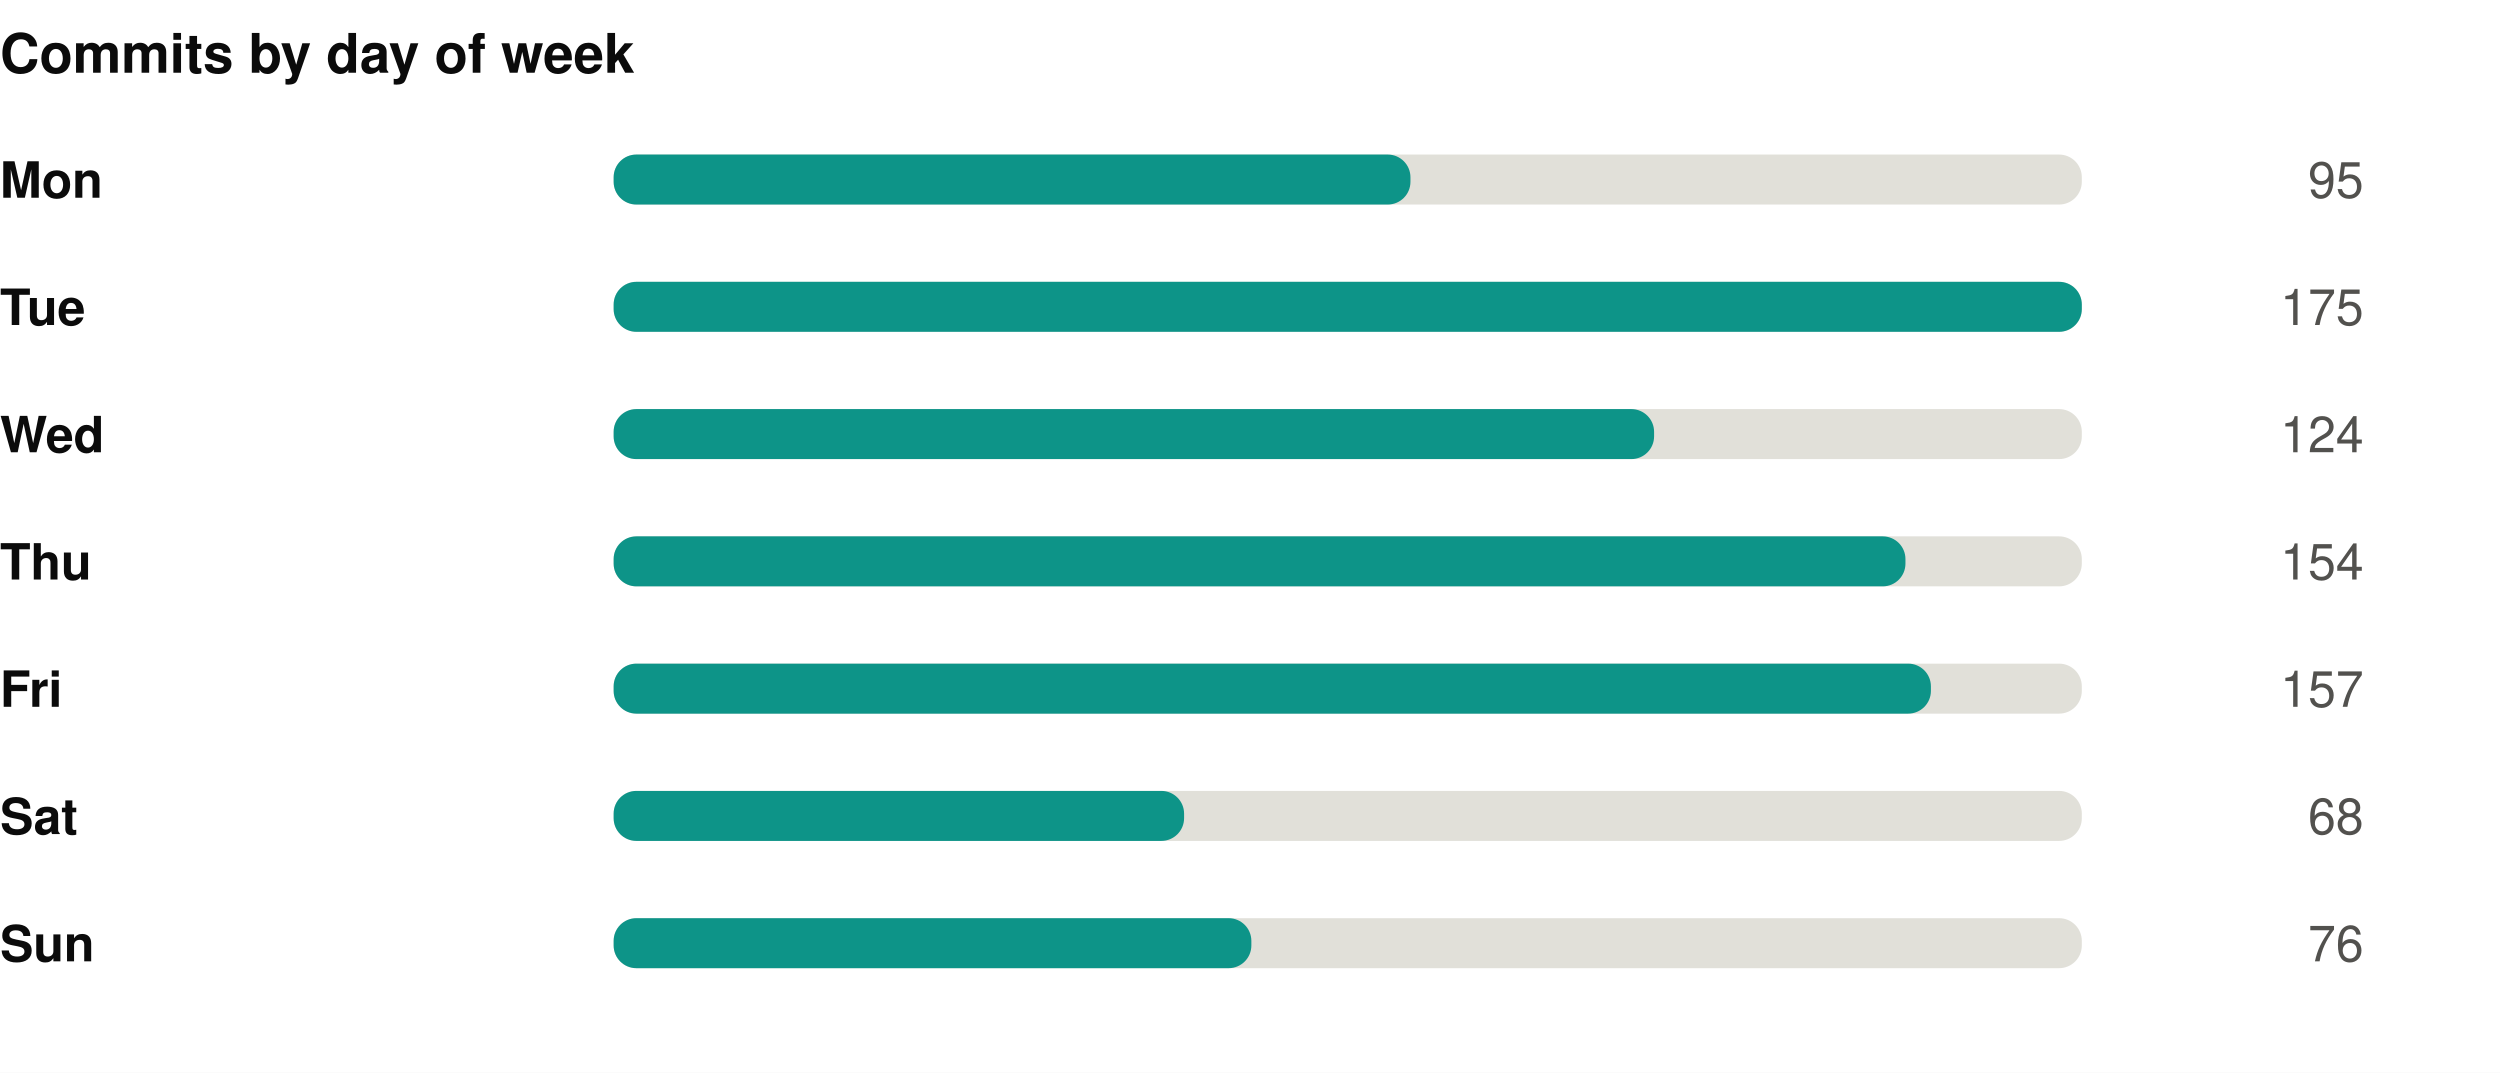
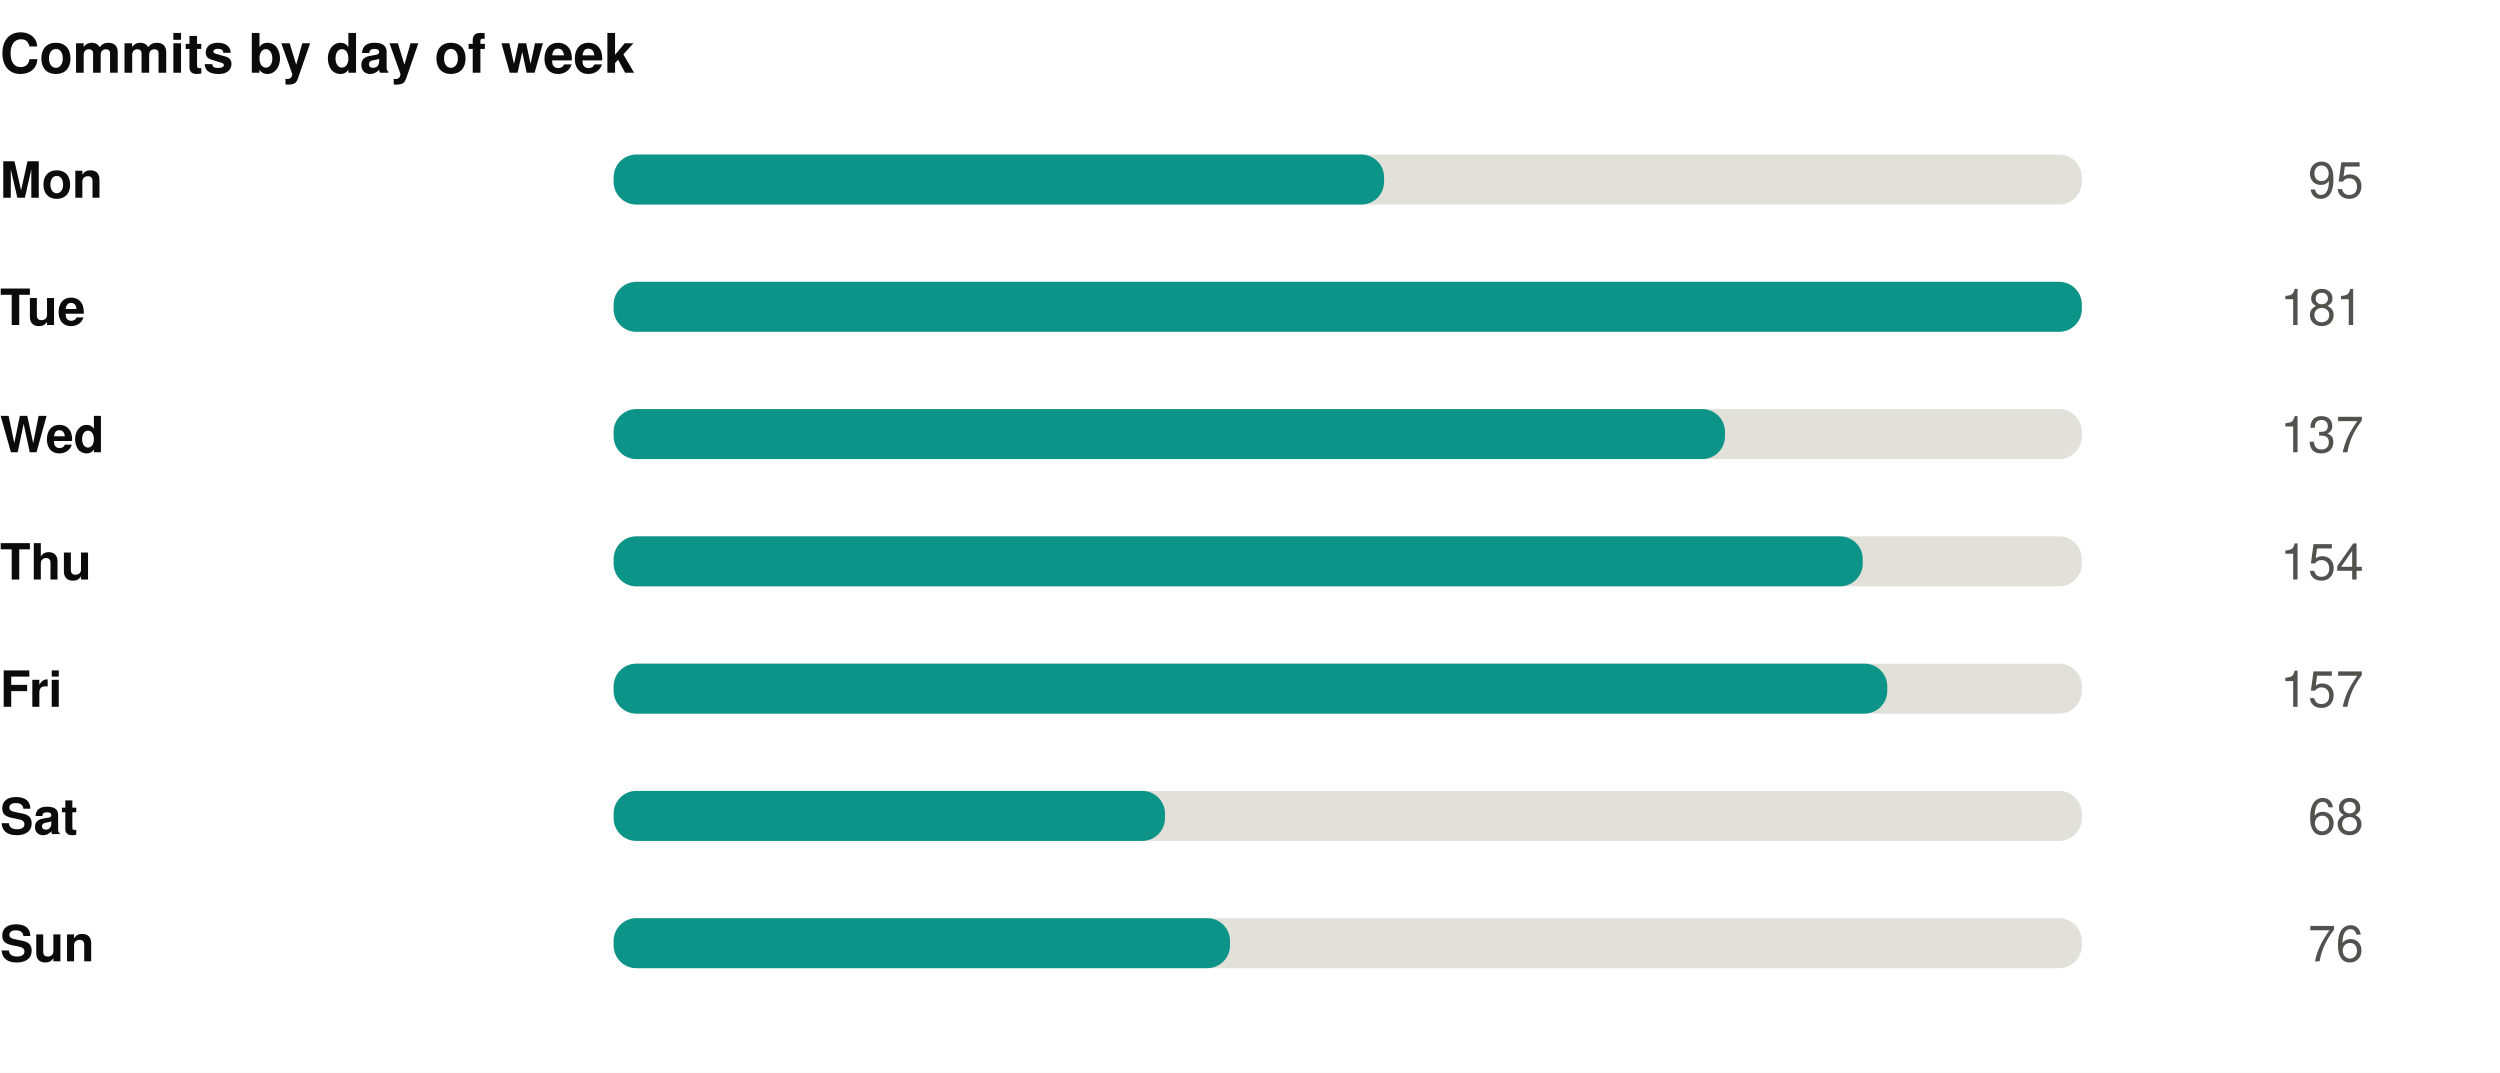
<svg xmlns="http://www.w3.org/2000/svg" width="550" height="236" viewBox="0 0 550 236" role="img">
  <rect width="550" height="236" fill="#ffffff" />
  <style>
@keyframes grow{from{transform:scaleX(0)}}
@keyframes rise{from{opacity:0;transform:translateY(9px)}}
@keyframes fade{from{opacity:0}}
@keyframes draw{to{stroke-dashoffset:0}}
.bar{transform-box:fill-box;transform-origin:left center;animation:grow .9s cubic-bezier(.22,1,.36,1) var(--d,0s) both}
.rise{animation:rise .7s cubic-bezier(.22,1,.36,1) var(--d,0s) both}
.fade{animation:fade .8s ease-out var(--d,0s) both}
.draw{animation:draw 1.7s ease-out .1s both}
@media (prefers-reduced-motion:reduce){
.bar,.rise,.fade,.draw{animation:none;transform:none;opacity:1;stroke-dashoffset:0}
}
</style>
  <g transform="translate(0,0)">
    <text x="0" y="16" font-family="-apple-system,BlinkMacSystemFont,'Segoe UI',Helvetica,Arial,sans-serif" font-size="12" font-weight="700" fill="#0b0b0b" text-anchor="start">Commits by day of week</text>
    <text x="0" y="43.5" font-family="-apple-system,BlinkMacSystemFont,'Segoe UI',Helvetica,Arial,sans-serif" font-size="11" font-weight="600" fill="#0b0b0b" text-anchor="start">Mon</text>
    <rect x="135" y="34" width="323" height="11" rx="5" fill="#e1e0d9" />
-     <rect class="bar" style="--d:0.00s" x="135" y="34" width="175.3" height="11" rx="5" fill="#0d9488" />
+     <rect class="bar" style="--d:0.00s" x="135" y="34" width="169.5" height="11" rx="5" fill="#0d9488" />
    <g class="fade" style="--d:0.00s">
      <text x="520" y="43.5" font-family="-apple-system,BlinkMacSystemFont,'Segoe UI',Helvetica,Arial,sans-serif" font-size="11" font-weight="400" fill="#52514e" text-anchor="end">95</text>
    </g>
    <text x="0" y="71.5" font-family="-apple-system,BlinkMacSystemFont,'Segoe UI',Helvetica,Arial,sans-serif" font-size="11" font-weight="600" fill="#0b0b0b" text-anchor="start">Tue</text>
    <rect x="135" y="62" width="323" height="11" rx="5" fill="#e1e0d9" />
    <rect class="bar" style="--d:0.07s" x="135" y="62" width="323.0" height="11" rx="5" fill="#0d9488" />
    <g class="fade" style="--d:0.07s">
-       <text x="520" y="71.5" font-family="-apple-system,BlinkMacSystemFont,'Segoe UI',Helvetica,Arial,sans-serif" font-size="11" font-weight="400" fill="#52514e" text-anchor="end">175</text>
+       <text x="520" y="71.5" font-family="-apple-system,BlinkMacSystemFont,'Segoe UI',Helvetica,Arial,sans-serif" font-size="11" font-weight="400" fill="#52514e" text-anchor="end">181</text>
    </g>
    <text x="0" y="99.5" font-family="-apple-system,BlinkMacSystemFont,'Segoe UI',Helvetica,Arial,sans-serif" font-size="11" font-weight="600" fill="#0b0b0b" text-anchor="start">Wed</text>
    <rect x="135" y="90" width="323" height="11" rx="5" fill="#e1e0d9" />
-     <rect class="bar" style="--d:0.14s" x="135" y="90" width="228.9" height="11" rx="5" fill="#0d9488" />
+     <rect class="bar" style="--d:0.14s" x="135" y="90" width="244.5" height="11" rx="5" fill="#0d9488" />
    <g class="fade" style="--d:0.14s">
-       <text x="520" y="99.5" font-family="-apple-system,BlinkMacSystemFont,'Segoe UI',Helvetica,Arial,sans-serif" font-size="11" font-weight="400" fill="#52514e" text-anchor="end">124</text>
+       <text x="520" y="99.5" font-family="-apple-system,BlinkMacSystemFont,'Segoe UI',Helvetica,Arial,sans-serif" font-size="11" font-weight="400" fill="#52514e" text-anchor="end">137</text>
    </g>
    <text x="0" y="127.5" font-family="-apple-system,BlinkMacSystemFont,'Segoe UI',Helvetica,Arial,sans-serif" font-size="11" font-weight="600" fill="#0b0b0b" text-anchor="start">Thu</text>
    <rect x="135" y="118" width="323" height="11" rx="5" fill="#e1e0d9" />
-     <rect class="bar" style="--d:0.21s" x="135" y="118" width="284.2" height="11" rx="5" fill="#0d9488" />
+     <rect class="bar" style="--d:0.21s" x="135" y="118" width="274.8" height="11" rx="5" fill="#0d9488" />
    <g class="fade" style="--d:0.21s">
      <text x="520" y="127.5" font-family="-apple-system,BlinkMacSystemFont,'Segoe UI',Helvetica,Arial,sans-serif" font-size="11" font-weight="400" fill="#52514e" text-anchor="end">154</text>
    </g>
    <text x="0" y="155.5" font-family="-apple-system,BlinkMacSystemFont,'Segoe UI',Helvetica,Arial,sans-serif" font-size="11" font-weight="600" fill="#0b0b0b" text-anchor="start">Fri</text>
    <rect x="135" y="146" width="323" height="11" rx="5" fill="#e1e0d9" />
-     <rect class="bar" style="--d:0.28s" x="135" y="146" width="289.8" height="11" rx="5" fill="#0d9488" />
+     <rect class="bar" style="--d:0.28s" x="135" y="146" width="280.2" height="11" rx="5" fill="#0d9488" />
    <g class="fade" style="--d:0.28s">
      <text x="520" y="155.5" font-family="-apple-system,BlinkMacSystemFont,'Segoe UI',Helvetica,Arial,sans-serif" font-size="11" font-weight="400" fill="#52514e" text-anchor="end">157</text>
    </g>
    <text x="0" y="183.5" font-family="-apple-system,BlinkMacSystemFont,'Segoe UI',Helvetica,Arial,sans-serif" font-size="11" font-weight="600" fill="#0b0b0b" text-anchor="start">Sat</text>
    <rect x="135" y="174" width="323" height="11" rx="5" fill="#e1e0d9" />
-     <rect class="bar" style="--d:0.35s" x="135" y="174" width="125.5" height="11" rx="5" fill="#0d9488" />
+     <rect class="bar" style="--d:0.35s" x="135" y="174" width="121.3" height="11" rx="5" fill="#0d9488" />
    <g class="fade" style="--d:0.35s">
      <text x="520" y="183.5" font-family="-apple-system,BlinkMacSystemFont,'Segoe UI',Helvetica,Arial,sans-serif" font-size="11" font-weight="400" fill="#52514e" text-anchor="end">68</text>
    </g>
    <text x="0" y="211.5" font-family="-apple-system,BlinkMacSystemFont,'Segoe UI',Helvetica,Arial,sans-serif" font-size="11" font-weight="600" fill="#0b0b0b" text-anchor="start">Sun</text>
    <rect x="135" y="202" width="323" height="11" rx="5" fill="#e1e0d9" />
-     <rect class="bar" style="--d:0.42s" x="135" y="202" width="140.3" height="11" rx="5" fill="#0d9488" />
+     <rect class="bar" style="--d:0.42s" x="135" y="202" width="135.6" height="11" rx="5" fill="#0d9488" />
    <g class="fade" style="--d:0.42s">
      <text x="520" y="211.5" font-family="-apple-system,BlinkMacSystemFont,'Segoe UI',Helvetica,Arial,sans-serif" font-size="11" font-weight="400" fill="#52514e" text-anchor="end">76</text>
    </g>
  </g>
</svg>
